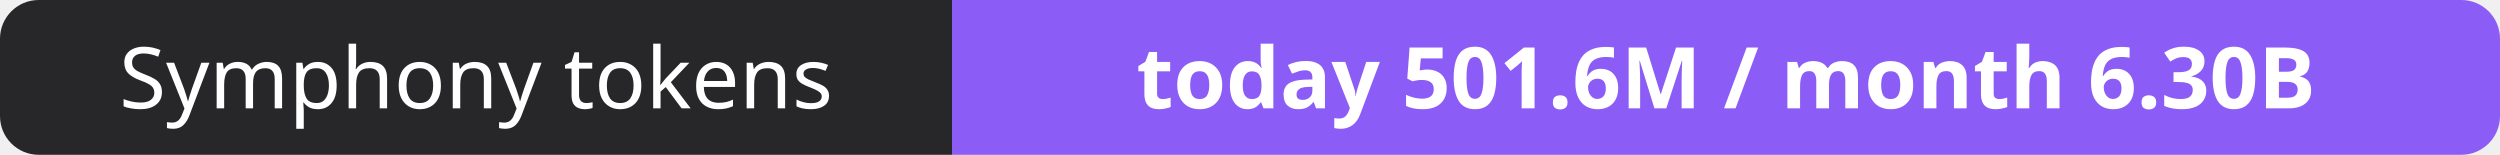
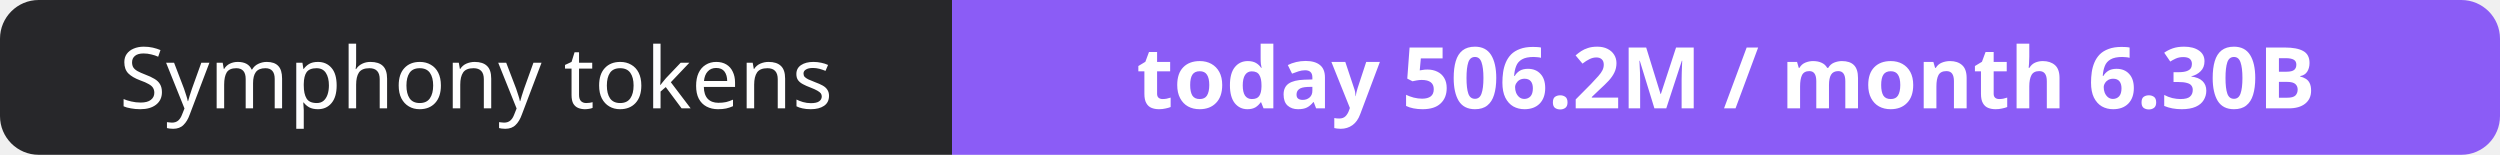
- <svg xmlns="http://www.w3.org/2000/svg" width="323" height="20" role="img" aria-label="Symphony tokens: today 501.6M / month 6.30B">
+ <svg xmlns="http://www.w3.org/2000/svg" width="323" height="20" role="img" aria-label="Symphony tokens: today 506.2M / month 6.30B">
  <clipPath id="r">
    <rect width="323" height="20" rx="5" fill="#fff" />
  </clipPath>
  <g clip-path="url(#r)">
    <rect width="123" height="20" fill="#27272a" />
    <rect x="123" width="200" height="20" fill="#8b5cf6" />
  </g>
  <g fill="#fff" text-anchor="middle" font-family="Verdana,Geneva,sans-serif" font-size="11">
    <text x="61.5" y="14">Symphony tokens</text>
-     <text x="223.0" y="14" font-weight="700">today 501.6M / month 6.30B</text>
+     <text x="223.0" y="14" font-weight="700">today 506.2M / month 6.30B</text>
  </g>
</svg>
